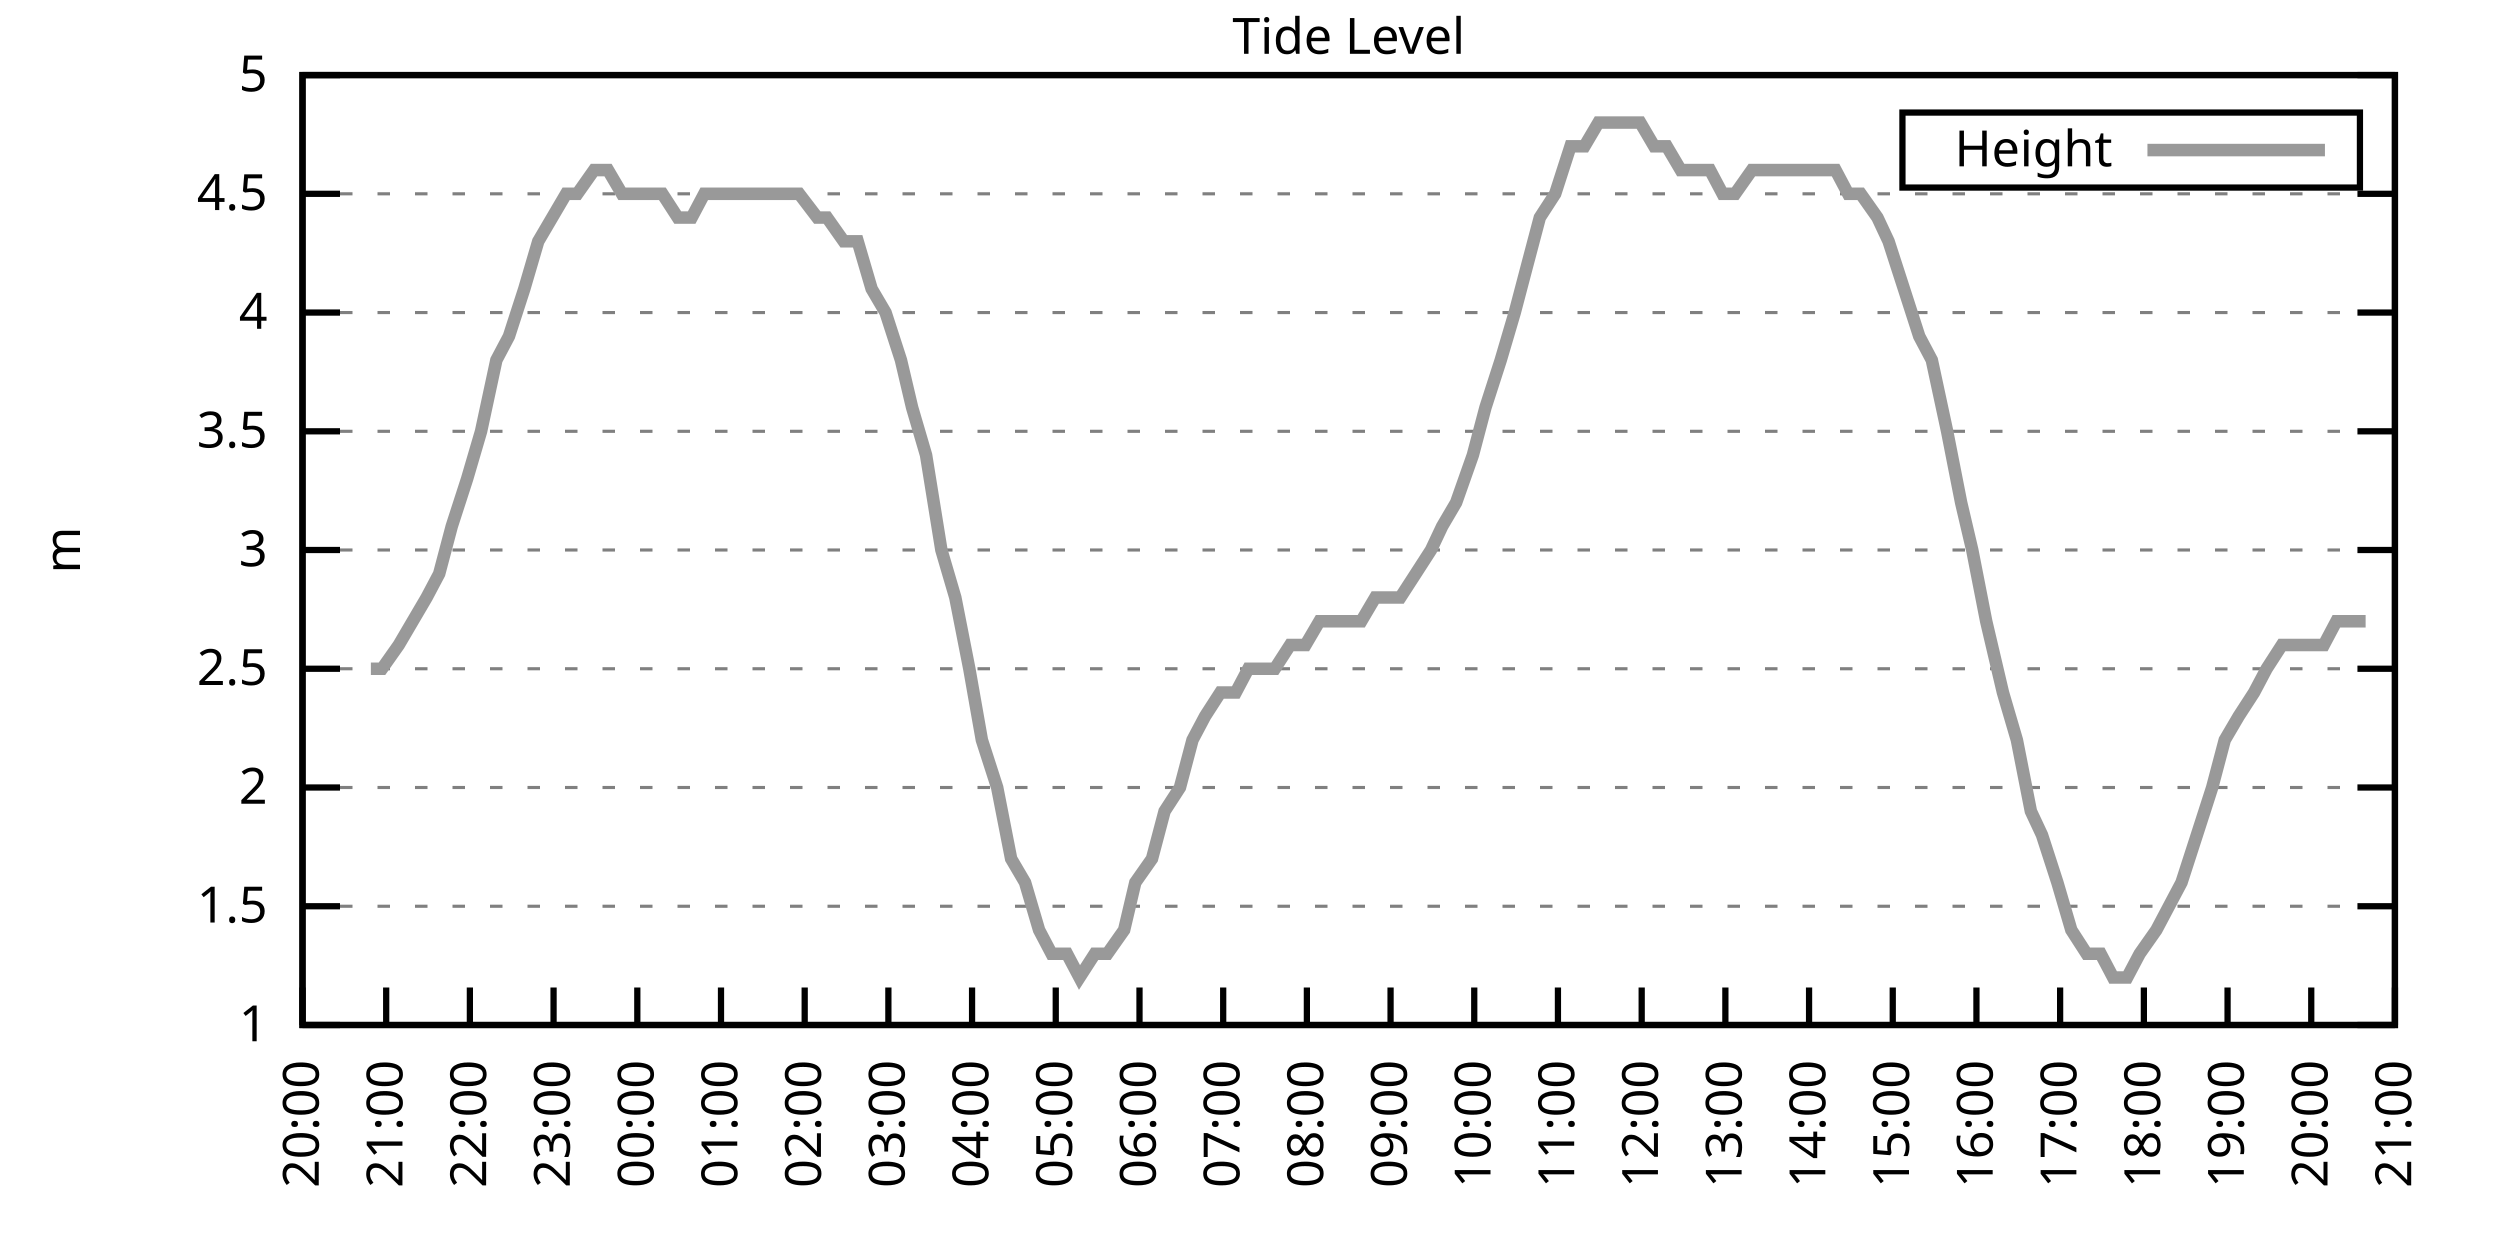
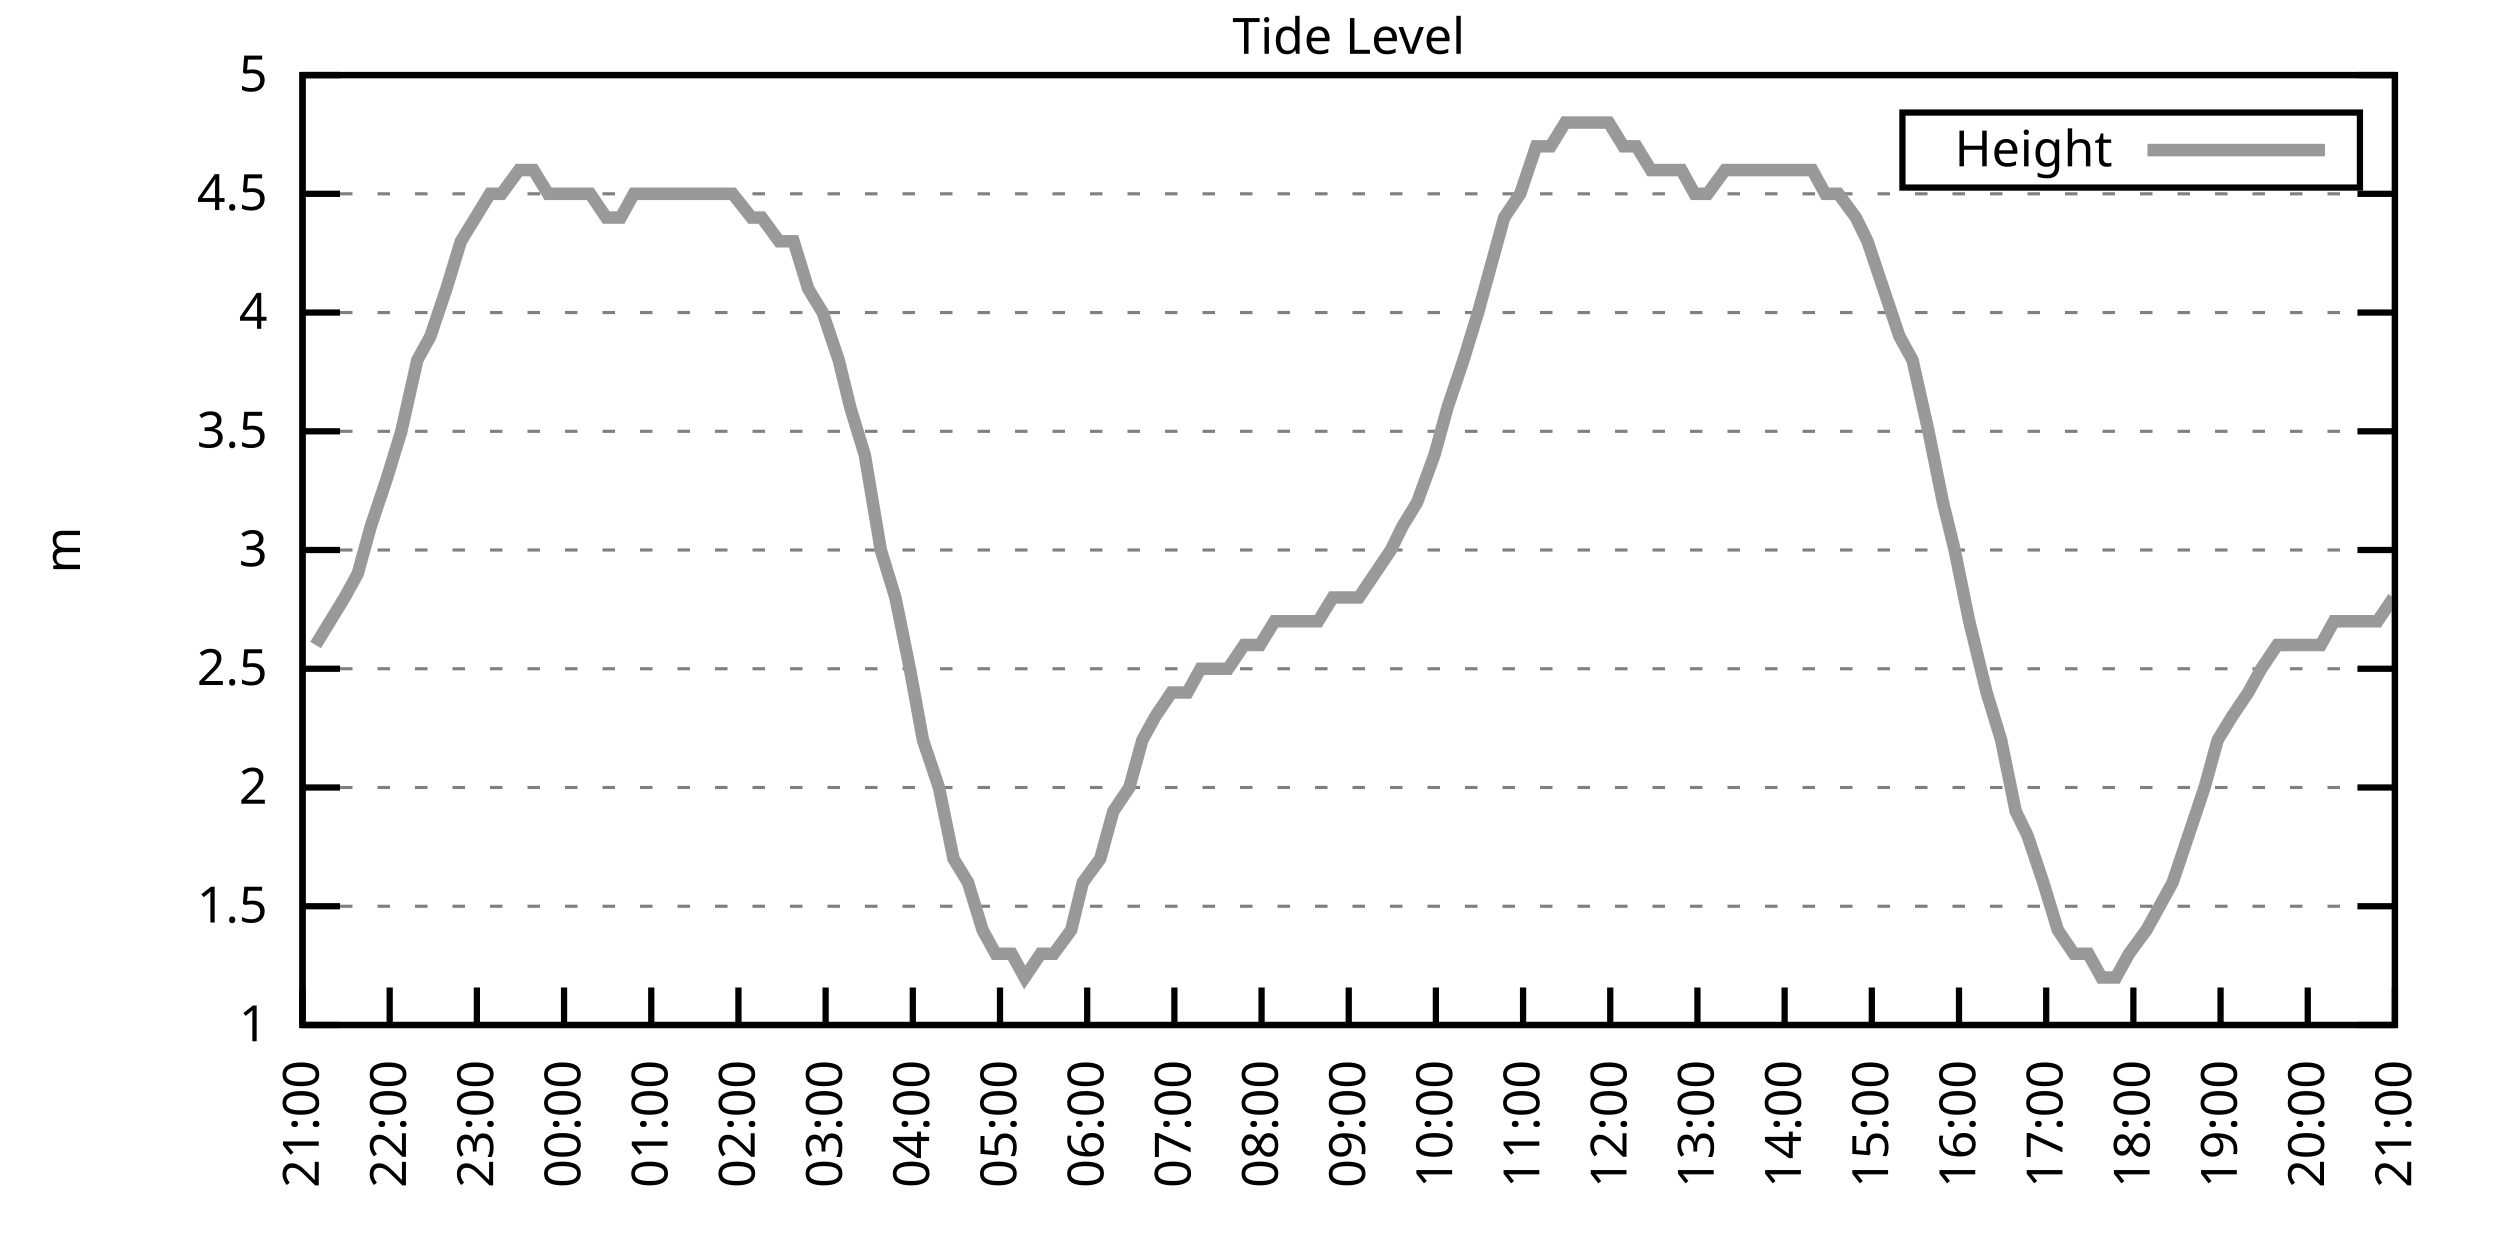
<svg xmlns="http://www.w3.org/2000/svg" xmlns:xlink="http://www.w3.org/1999/xlink" width="400" height="200" viewBox="0 0 400 200">
  <g id="gnuplot_canvas">
    <rect x="0" y="0" width="400" height="200" fill="none" />
    <defs>
      <circle id="gpDot" r="0.5" stroke-width="0.5" stroke="currentColor" />
      <path id="gpPt0" stroke-width="0.333" stroke="currentColor" d="M-1,0 h2 M0,-1 v2" />
      <path id="gpPt1" stroke-width="0.333" stroke="currentColor" d="M-1,-1 L1,1 M1,-1 L-1,1" />
      <path id="gpPt2" stroke-width="0.333" stroke="currentColor" d="M-1,0 L1,0 M0,-1 L0,1 M-1,-1 L1,1 M-1,1 L1,-1" />
      <rect id="gpPt3" stroke-width="0.333" stroke="currentColor" x="-1" y="-1" width="2" height="2" />
      <rect id="gpPt4" stroke-width="0.333" stroke="currentColor" fill="currentColor" x="-1" y="-1" width="2" height="2" />
      <circle id="gpPt5" stroke-width="0.333" stroke="currentColor" cx="0" cy="0" r="1" />
      <use xlink:href="#gpPt5" id="gpPt6" fill="currentColor" stroke="none" />
      <path id="gpPt7" stroke-width="0.333" stroke="currentColor" d="M0,-1.33 L-1.33,0.67 L1.33,0.67 z" />
      <use xlink:href="#gpPt7" id="gpPt8" fill="currentColor" stroke="none" />
      <use xlink:href="#gpPt7" id="gpPt9" stroke="currentColor" transform="rotate(180)" />
      <use xlink:href="#gpPt9" id="gpPt10" fill="currentColor" stroke="none" />
      <use xlink:href="#gpPt3" id="gpPt11" stroke="currentColor" transform="rotate(45)" />
      <use xlink:href="#gpPt11" id="gpPt12" fill="currentColor" stroke="none" />
      <path id="gpPt13" stroke-width="0.333" stroke="currentColor" d="M0,1.330 L1.265,0.411 L0.782,-1.067 L-0.782,-1.076 L-1.265,0.411 z" />
      <use xlink:href="#gpPt13" id="gpPt14" fill="currentColor" stroke="none" />
      <filter id="textbox" filterUnits="objectBoundingBox" x="0" y="0" height="1" width="1">
        <feFlood flood-color="white" flood-opacity="1" result="bgnd" />
        <feComposite in="SourceGraphic" in2="bgnd" operator="atop" />
      </filter>
      <filter id="greybox" filterUnits="objectBoundingBox" x="0" y="0" height="1" width="1">
        <feFlood flood-color="lightgrey" flood-opacity="1" result="grey" />
        <feComposite in="SourceGraphic" in2="grey" operator="atop" />
      </filter>
    </defs>
    <g fill="none" color="white" stroke="currentColor" stroke-width="1.00" stroke-linecap="butt" stroke-linejoin="miter">
</g>
    <g fill="none" color="black" stroke="currentColor" stroke-width="1.00" stroke-linecap="butt" stroke-linejoin="miter">
      <g stroke="none" shape-rendering="crispEdges">
        <polygon fill="rgb(255, 255, 255)" points="48.40,164.00 383.18,164.00 383.18,12.02 48.40,12.02 " />
      </g>
    </g>
    <g fill="none" color="black" stroke="currentColor" stroke-width="1.00" stroke-linecap="butt" stroke-linejoin="miter">
</g>
    <g fill="none" color="black" stroke="black" stroke-width="0.50" stroke-linecap="butt" stroke-linejoin="miter">
</g>
    <g fill="none" color="gray" stroke="currentColor" stroke-width="0.50" stroke-linecap="butt" stroke-linejoin="miter">
      <path stroke="gray" stroke-dasharray="2,4" class="gridline" d="M48.40,164.00 L383.19,164.00  " />
    </g>
    <g fill="none" color="gray" stroke="gray" stroke-width="1.00" stroke-linecap="butt" stroke-linejoin="miter">
</g>
    <g fill="none" color="black" stroke="currentColor" stroke-width="1.00" stroke-linecap="butt" stroke-linejoin="miter">
      <path stroke="black" d="M48.40,164.00 L54.40,164.00 M383.19,164.00 L377.19,164.00  " />
      <g transform="translate(42.80,166.60)" stroke="none" fill="black" font-family="Sans" font-size="8.00" text-anchor="end">
        <text>
          <tspan font-family="Sans"> 1</tspan>
        </text>
      </g>
    </g>
    <g fill="none" color="black" stroke="currentColor" stroke-width="1.00" stroke-linecap="butt" stroke-linejoin="miter">
</g>
    <g fill="none" color="black" stroke="black" stroke-width="0.50" stroke-linecap="butt" stroke-linejoin="miter">
</g>
    <g fill="none" color="gray" stroke="currentColor" stroke-width="0.50" stroke-linecap="butt" stroke-linejoin="miter">
      <path stroke="gray" stroke-dasharray="2,4" class="gridline" d="M48.40,145.00 L383.19,145.00  " />
    </g>
    <g fill="none" color="gray" stroke="gray" stroke-width="1.00" stroke-linecap="butt" stroke-linejoin="miter">
</g>
    <g fill="none" color="black" stroke="currentColor" stroke-width="1.00" stroke-linecap="butt" stroke-linejoin="miter">
      <path stroke="black" d="M48.40,145.00 L54.40,145.00 M383.19,145.00 L377.19,145.00  " />
      <g transform="translate(42.80,147.60)" stroke="none" fill="black" font-family="Sans" font-size="8.00" text-anchor="end">
        <text>
          <tspan font-family="Sans"> 1.5</tspan>
        </text>
      </g>
    </g>
    <g fill="none" color="black" stroke="currentColor" stroke-width="1.00" stroke-linecap="butt" stroke-linejoin="miter">
</g>
    <g fill="none" color="black" stroke="black" stroke-width="0.50" stroke-linecap="butt" stroke-linejoin="miter">
</g>
    <g fill="none" color="gray" stroke="currentColor" stroke-width="0.50" stroke-linecap="butt" stroke-linejoin="miter">
      <path stroke="gray" stroke-dasharray="2,4" class="gridline" d="M48.40,126.00 L383.19,126.00  " />
    </g>
    <g fill="none" color="gray" stroke="gray" stroke-width="1.00" stroke-linecap="butt" stroke-linejoin="miter">
</g>
    <g fill="none" color="black" stroke="currentColor" stroke-width="1.00" stroke-linecap="butt" stroke-linejoin="miter">
      <path stroke="black" d="M48.40,126.00 L54.40,126.00 M383.19,126.00 L377.19,126.00  " />
      <g transform="translate(42.80,128.60)" stroke="none" fill="black" font-family="Sans" font-size="8.00" text-anchor="end">
        <text>
          <tspan font-family="Sans"> 2</tspan>
        </text>
      </g>
    </g>
    <g fill="none" color="black" stroke="currentColor" stroke-width="1.00" stroke-linecap="butt" stroke-linejoin="miter">
</g>
    <g fill="none" color="black" stroke="black" stroke-width="0.50" stroke-linecap="butt" stroke-linejoin="miter">
</g>
    <g fill="none" color="gray" stroke="currentColor" stroke-width="0.50" stroke-linecap="butt" stroke-linejoin="miter">
      <path stroke="gray" stroke-dasharray="2,4" class="gridline" d="M48.40,107.00 L383.19,107.00  " />
    </g>
    <g fill="none" color="gray" stroke="gray" stroke-width="1.00" stroke-linecap="butt" stroke-linejoin="miter">
</g>
    <g fill="none" color="black" stroke="currentColor" stroke-width="1.00" stroke-linecap="butt" stroke-linejoin="miter">
      <path stroke="black" d="M48.40,107.00 L54.40,107.00 M383.19,107.00 L377.19,107.00  " />
      <g transform="translate(42.80,109.60)" stroke="none" fill="black" font-family="Sans" font-size="8.00" text-anchor="end">
        <text>
          <tspan font-family="Sans"> 2.5</tspan>
        </text>
      </g>
    </g>
    <g fill="none" color="black" stroke="currentColor" stroke-width="1.00" stroke-linecap="butt" stroke-linejoin="miter">
</g>
    <g fill="none" color="black" stroke="black" stroke-width="0.50" stroke-linecap="butt" stroke-linejoin="miter">
</g>
    <g fill="none" color="gray" stroke="currentColor" stroke-width="0.50" stroke-linecap="butt" stroke-linejoin="miter">
      <path stroke="gray" stroke-dasharray="2,4" class="gridline" d="M48.40,88.00 L383.19,88.00  " />
    </g>
    <g fill="none" color="gray" stroke="gray" stroke-width="1.00" stroke-linecap="butt" stroke-linejoin="miter">
</g>
    <g fill="none" color="black" stroke="currentColor" stroke-width="1.00" stroke-linecap="butt" stroke-linejoin="miter">
      <path stroke="black" d="M48.40,88.00 L54.40,88.00 M383.19,88.00 L377.19,88.00  " />
      <g transform="translate(42.80,90.60)" stroke="none" fill="black" font-family="Sans" font-size="8.00" text-anchor="end">
        <text>
          <tspan font-family="Sans"> 3</tspan>
        </text>
      </g>
    </g>
    <g fill="none" color="black" stroke="currentColor" stroke-width="1.00" stroke-linecap="butt" stroke-linejoin="miter">
</g>
    <g fill="none" color="black" stroke="black" stroke-width="0.50" stroke-linecap="butt" stroke-linejoin="miter">
</g>
    <g fill="none" color="gray" stroke="currentColor" stroke-width="0.50" stroke-linecap="butt" stroke-linejoin="miter">
      <path stroke="gray" stroke-dasharray="2,4" class="gridline" d="M48.40,69.01 L383.19,69.01  " />
    </g>
    <g fill="none" color="gray" stroke="gray" stroke-width="1.00" stroke-linecap="butt" stroke-linejoin="miter">
</g>
    <g fill="none" color="black" stroke="currentColor" stroke-width="1.00" stroke-linecap="butt" stroke-linejoin="miter">
      <path stroke="black" d="M48.40,69.01 L54.40,69.01 M383.19,69.01 L377.19,69.01  " />
      <g transform="translate(42.80,71.61)" stroke="none" fill="black" font-family="Sans" font-size="8.00" text-anchor="end">
        <text>
          <tspan font-family="Sans"> 3.5</tspan>
        </text>
      </g>
    </g>
    <g fill="none" color="black" stroke="currentColor" stroke-width="1.00" stroke-linecap="butt" stroke-linejoin="miter">
</g>
    <g fill="none" color="black" stroke="black" stroke-width="0.50" stroke-linecap="butt" stroke-linejoin="miter">
</g>
    <g fill="none" color="gray" stroke="currentColor" stroke-width="0.50" stroke-linecap="butt" stroke-linejoin="miter">
      <path stroke="gray" stroke-dasharray="2,4" class="gridline" d="M48.40,50.01 L383.19,50.01  " />
    </g>
    <g fill="none" color="gray" stroke="gray" stroke-width="1.00" stroke-linecap="butt" stroke-linejoin="miter">
</g>
    <g fill="none" color="black" stroke="currentColor" stroke-width="1.00" stroke-linecap="butt" stroke-linejoin="miter">
      <path stroke="black" d="M48.40,50.01 L54.40,50.01 M383.19,50.01 L377.19,50.01  " />
      <g transform="translate(42.80,52.61)" stroke="none" fill="black" font-family="Sans" font-size="8.00" text-anchor="end">
        <text>
          <tspan font-family="Sans"> 4</tspan>
        </text>
      </g>
    </g>
    <g fill="none" color="black" stroke="currentColor" stroke-width="1.00" stroke-linecap="butt" stroke-linejoin="miter">
</g>
    <g fill="none" color="black" stroke="black" stroke-width="0.50" stroke-linecap="butt" stroke-linejoin="miter">
</g>
    <g fill="none" color="gray" stroke="currentColor" stroke-width="0.50" stroke-linecap="butt" stroke-linejoin="miter">
      <path stroke="gray" stroke-dasharray="2,4" class="gridline" d="M48.40,31.01 L383.19,31.01  " />
    </g>
    <g fill="none" color="gray" stroke="gray" stroke-width="1.00" stroke-linecap="butt" stroke-linejoin="miter">
</g>
    <g fill="none" color="black" stroke="currentColor" stroke-width="1.00" stroke-linecap="butt" stroke-linejoin="miter">
      <path stroke="black" d="M48.40,31.01 L54.40,31.01 M383.19,31.01 L377.19,31.01  " />
      <g transform="translate(42.80,33.61)" stroke="none" fill="black" font-family="Sans" font-size="8.00" text-anchor="end">
        <text>
          <tspan font-family="Sans"> 4.5</tspan>
        </text>
      </g>
    </g>
    <g fill="none" color="black" stroke="currentColor" stroke-width="1.00" stroke-linecap="butt" stroke-linejoin="miter">
</g>
    <g fill="none" color="black" stroke="black" stroke-width="0.50" stroke-linecap="butt" stroke-linejoin="miter">
</g>
    <g fill="none" color="gray" stroke="currentColor" stroke-width="0.50" stroke-linecap="butt" stroke-linejoin="miter">
      <path stroke="gray" stroke-dasharray="2,4" class="gridline" d="M48.40,12.01 L383.19,12.01  " />
    </g>
    <g fill="none" color="gray" stroke="gray" stroke-width="1.00" stroke-linecap="butt" stroke-linejoin="miter">
</g>
    <g fill="none" color="black" stroke="currentColor" stroke-width="1.00" stroke-linecap="butt" stroke-linejoin="miter">
      <path stroke="black" d="M48.40,12.01 L54.40,12.01 M383.19,12.01 L377.19,12.01  " />
      <g transform="translate(42.80,14.61)" stroke="none" fill="black" font-family="Sans" font-size="8.00" text-anchor="end">
        <text>
          <tspan font-family="Sans"> 5</tspan>
        </text>
      </g>
    </g>
    <g fill="none" color="black" stroke="currentColor" stroke-width="1.00" stroke-linecap="butt" stroke-linejoin="miter">
      <path stroke="black" d="M48.40,164.00 L48.40,158.00  " />
      <g transform="translate(51.00,169.60) rotate(270.00)" stroke="none" fill="black" font-family="Sans" font-size="8.00" text-anchor="end">
        <text>
-           <tspan font-family="Sans">20:00</tspan>
-         </text>
-       </g>
-     </g>
-     <g fill="none" color="black" stroke="currentColor" stroke-width="1.00" stroke-linecap="butt" stroke-linejoin="miter">
-       <path stroke="black" d="M61.79,164.00 L61.79,158.00  " />
-       <g transform="translate(64.39,169.60) rotate(270.00)" stroke="none" fill="black" font-family="Sans" font-size="8.00" text-anchor="end">
-         <text>
          <tspan font-family="Sans">21:00</tspan>
        </text>
      </g>
    </g>
    <g fill="none" color="black" stroke="currentColor" stroke-width="1.00" stroke-linecap="butt" stroke-linejoin="miter">
-       <path stroke="black" d="M75.18,164.00 L75.18,158.00  " />
-       <g transform="translate(77.78,169.60) rotate(270.00)" stroke="none" fill="black" font-family="Sans" font-size="8.00" text-anchor="end">
+       <path stroke="black" d="M62.35,164.00 L62.35,158.00  " />
+       <g transform="translate(64.95,169.60) rotate(270.00)" stroke="none" fill="black" font-family="Sans" font-size="8.00" text-anchor="end">
        <text>
          <tspan font-family="Sans">22:00</tspan>
        </text>
      </g>
    </g>
    <g fill="none" color="black" stroke="currentColor" stroke-width="1.00" stroke-linecap="butt" stroke-linejoin="miter">
-       <path stroke="black" d="M88.57,164.00 L88.57,158.00  " />
-       <g transform="translate(91.17,169.60) rotate(270.00)" stroke="none" fill="black" font-family="Sans" font-size="8.00" text-anchor="end">
+       <path stroke="black" d="M76.30,164.00 L76.30,158.00  " />
+       <g transform="translate(78.90,169.60) rotate(270.00)" stroke="none" fill="black" font-family="Sans" font-size="8.00" text-anchor="end">
        <text>
          <tspan font-family="Sans">23:00</tspan>
        </text>
      </g>
    </g>
    <g fill="none" color="black" stroke="currentColor" stroke-width="1.00" stroke-linecap="butt" stroke-linejoin="miter">
-       <path stroke="black" d="M101.97,164.00 L101.97,158.00  " />
-       <g transform="translate(104.57,169.60) rotate(270.00)" stroke="none" fill="black" font-family="Sans" font-size="8.00" text-anchor="end">
+       <path stroke="black" d="M90.25,164.00 L90.25,158.00  " />
+       <g transform="translate(92.85,169.60) rotate(270.00)" stroke="none" fill="black" font-family="Sans" font-size="8.00" text-anchor="end">
        <text>
          <tspan font-family="Sans">00:00</tspan>
        </text>
      </g>
    </g>
    <g fill="none" color="black" stroke="currentColor" stroke-width="1.00" stroke-linecap="butt" stroke-linejoin="miter">
-       <path stroke="black" d="M115.36,164.00 L115.36,158.00  " />
-       <g transform="translate(117.96,169.60) rotate(270.00)" stroke="none" fill="black" font-family="Sans" font-size="8.00" text-anchor="end">
+       <path stroke="black" d="M104.20,164.00 L104.20,158.00  " />
+       <g transform="translate(106.80,169.60) rotate(270.00)" stroke="none" fill="black" font-family="Sans" font-size="8.00" text-anchor="end">
        <text>
          <tspan font-family="Sans">01:00</tspan>
        </text>
      </g>
    </g>
    <g fill="none" color="black" stroke="currentColor" stroke-width="1.00" stroke-linecap="butt" stroke-linejoin="miter">
-       <path stroke="black" d="M128.75,164.00 L128.75,158.00  " />
-       <g transform="translate(131.35,169.60) rotate(270.00)" stroke="none" fill="black" font-family="Sans" font-size="8.00" text-anchor="end">
+       <path stroke="black" d="M118.15,164.00 L118.15,158.00  " />
+       <g transform="translate(120.75,169.60) rotate(270.00)" stroke="none" fill="black" font-family="Sans" font-size="8.00" text-anchor="end">
        <text>
          <tspan font-family="Sans">02:00</tspan>
        </text>
      </g>
    </g>
    <g fill="none" color="black" stroke="currentColor" stroke-width="1.00" stroke-linecap="butt" stroke-linejoin="miter">
-       <path stroke="black" d="M142.14,164.00 L142.14,158.00  " />
-       <g transform="translate(144.74,169.60) rotate(270.00)" stroke="none" fill="black" font-family="Sans" font-size="8.00" text-anchor="end">
+       <path stroke="black" d="M132.10,164.00 L132.10,158.00  " />
+       <g transform="translate(134.70,169.60) rotate(270.00)" stroke="none" fill="black" font-family="Sans" font-size="8.00" text-anchor="end">
        <text>
          <tspan font-family="Sans">03:00</tspan>
        </text>
      </g>
    </g>
    <g fill="none" color="black" stroke="currentColor" stroke-width="1.00" stroke-linecap="butt" stroke-linejoin="miter">
-       <path stroke="black" d="M155.53,164.00 L155.53,158.00  " />
-       <g transform="translate(158.13,169.60) rotate(270.00)" stroke="none" fill="black" font-family="Sans" font-size="8.00" text-anchor="end">
+       <path stroke="black" d="M146.05,164.00 L146.05,158.00  " />
+       <g transform="translate(148.65,169.60) rotate(270.00)" stroke="none" fill="black" font-family="Sans" font-size="8.00" text-anchor="end">
        <text>
          <tspan font-family="Sans">04:00</tspan>
        </text>
      </g>
    </g>
    <g fill="none" color="black" stroke="currentColor" stroke-width="1.00" stroke-linecap="butt" stroke-linejoin="miter">
-       <path stroke="black" d="M168.92,164.00 L168.92,158.00  " />
-       <g transform="translate(171.52,169.60) rotate(270.00)" stroke="none" fill="black" font-family="Sans" font-size="8.00" text-anchor="end">
+       <path stroke="black" d="M160.00,164.00 L160.00,158.00  " />
+       <g transform="translate(162.60,169.60) rotate(270.00)" stroke="none" fill="black" font-family="Sans" font-size="8.00" text-anchor="end">
        <text>
          <tspan font-family="Sans">05:00</tspan>
        </text>
      </g>
    </g>
    <g fill="none" color="black" stroke="currentColor" stroke-width="1.00" stroke-linecap="butt" stroke-linejoin="miter">
-       <path stroke="black" d="M182.32,164.00 L182.32,158.00  " />
-       <g transform="translate(184.92,169.60) rotate(270.00)" stroke="none" fill="black" font-family="Sans" font-size="8.00" text-anchor="end">
+       <path stroke="black" d="M173.95,164.00 L173.95,158.00  " />
+       <g transform="translate(176.55,169.60) rotate(270.00)" stroke="none" fill="black" font-family="Sans" font-size="8.00" text-anchor="end">
        <text>
          <tspan font-family="Sans">06:00</tspan>
        </text>
      </g>
    </g>
    <g fill="none" color="black" stroke="currentColor" stroke-width="1.00" stroke-linecap="butt" stroke-linejoin="miter">
-       <path stroke="black" d="M195.71,164.00 L195.71,158.00  " />
-       <g transform="translate(198.31,169.60) rotate(270.00)" stroke="none" fill="black" font-family="Sans" font-size="8.00" text-anchor="end">
+       <path stroke="black" d="M187.90,164.00 L187.90,158.00  " />
+       <g transform="translate(190.50,169.60) rotate(270.00)" stroke="none" fill="black" font-family="Sans" font-size="8.00" text-anchor="end">
        <text>
          <tspan font-family="Sans">07:00</tspan>
        </text>
      </g>
    </g>
    <g fill="none" color="black" stroke="currentColor" stroke-width="1.00" stroke-linecap="butt" stroke-linejoin="miter">
-       <path stroke="black" d="M209.10,164.00 L209.10,158.00  " />
-       <g transform="translate(211.70,169.60) rotate(270.00)" stroke="none" fill="black" font-family="Sans" font-size="8.00" text-anchor="end">
+       <path stroke="black" d="M201.85,164.00 L201.85,158.00  " />
+       <g transform="translate(204.45,169.60) rotate(270.00)" stroke="none" fill="black" font-family="Sans" font-size="8.00" text-anchor="end">
        <text>
          <tspan font-family="Sans">08:00</tspan>
        </text>
      </g>
    </g>
    <g fill="none" color="black" stroke="currentColor" stroke-width="1.00" stroke-linecap="butt" stroke-linejoin="miter">
-       <path stroke="black" d="M222.49,164.00 L222.49,158.00  " />
-       <g transform="translate(225.09,169.60) rotate(270.00)" stroke="none" fill="black" font-family="Sans" font-size="8.00" text-anchor="end">
+       <path stroke="black" d="M215.80,164.00 L215.80,158.00  " />
+       <g transform="translate(218.40,169.60) rotate(270.00)" stroke="none" fill="black" font-family="Sans" font-size="8.00" text-anchor="end">
        <text>
          <tspan font-family="Sans">09:00</tspan>
        </text>
      </g>
    </g>
    <g fill="none" color="black" stroke="currentColor" stroke-width="1.00" stroke-linecap="butt" stroke-linejoin="miter">
-       <path stroke="black" d="M235.88,164.00 L235.88,158.00  " />
-       <g transform="translate(238.48,169.60) rotate(270.00)" stroke="none" fill="black" font-family="Sans" font-size="8.00" text-anchor="end">
+       <path stroke="black" d="M229.74,164.00 L229.74,158.00  " />
+       <g transform="translate(232.34,169.60) rotate(270.00)" stroke="none" fill="black" font-family="Sans" font-size="8.00" text-anchor="end">
        <text>
          <tspan font-family="Sans">10:00</tspan>
        </text>
      </g>
    </g>
    <g fill="none" color="black" stroke="currentColor" stroke-width="1.00" stroke-linecap="butt" stroke-linejoin="miter">
-       <path stroke="black" d="M249.27,164.00 L249.27,158.00  " />
-       <g transform="translate(251.87,169.60) rotate(270.00)" stroke="none" fill="black" font-family="Sans" font-size="8.00" text-anchor="end">
+       <path stroke="black" d="M243.69,164.00 L243.69,158.00  " />
+       <g transform="translate(246.29,169.60) rotate(270.00)" stroke="none" fill="black" font-family="Sans" font-size="8.00" text-anchor="end">
        <text>
          <tspan font-family="Sans">11:00</tspan>
        </text>
      </g>
    </g>
    <g fill="none" color="black" stroke="currentColor" stroke-width="1.00" stroke-linecap="butt" stroke-linejoin="miter">
-       <path stroke="black" d="M262.67,164.00 L262.67,158.00  " />
-       <g transform="translate(265.27,169.60) rotate(270.00)" stroke="none" fill="black" font-family="Sans" font-size="8.00" text-anchor="end">
+       <path stroke="black" d="M257.64,164.00 L257.64,158.00  " />
+       <g transform="translate(260.24,169.60) rotate(270.00)" stroke="none" fill="black" font-family="Sans" font-size="8.00" text-anchor="end">
        <text>
          <tspan font-family="Sans">12:00</tspan>
        </text>
      </g>
    </g>
    <g fill="none" color="black" stroke="currentColor" stroke-width="1.00" stroke-linecap="butt" stroke-linejoin="miter">
-       <path stroke="black" d="M276.06,164.00 L276.06,158.00  " />
-       <g transform="translate(278.66,169.60) rotate(270.00)" stroke="none" fill="black" font-family="Sans" font-size="8.00" text-anchor="end">
+       <path stroke="black" d="M271.59,164.00 L271.59,158.00  " />
+       <g transform="translate(274.19,169.60) rotate(270.00)" stroke="none" fill="black" font-family="Sans" font-size="8.00" text-anchor="end">
        <text>
          <tspan font-family="Sans">13:00</tspan>
        </text>
      </g>
    </g>
    <g fill="none" color="black" stroke="currentColor" stroke-width="1.00" stroke-linecap="butt" stroke-linejoin="miter">
-       <path stroke="black" d="M289.45,164.00 L289.45,158.00  " />
-       <g transform="translate(292.05,169.60) rotate(270.00)" stroke="none" fill="black" font-family="Sans" font-size="8.00" text-anchor="end">
+       <path stroke="black" d="M285.54,164.00 L285.54,158.00  " />
+       <g transform="translate(288.14,169.60) rotate(270.00)" stroke="none" fill="black" font-family="Sans" font-size="8.00" text-anchor="end">
        <text>
          <tspan font-family="Sans">14:00</tspan>
        </text>
      </g>
    </g>
    <g fill="none" color="black" stroke="currentColor" stroke-width="1.00" stroke-linecap="butt" stroke-linejoin="miter">
-       <path stroke="black" d="M302.84,164.00 L302.84,158.00  " />
-       <g transform="translate(305.44,169.60) rotate(270.00)" stroke="none" fill="black" font-family="Sans" font-size="8.00" text-anchor="end">
+       <path stroke="black" d="M299.49,164.00 L299.49,158.00  " />
+       <g transform="translate(302.09,169.60) rotate(270.00)" stroke="none" fill="black" font-family="Sans" font-size="8.00" text-anchor="end">
        <text>
          <tspan font-family="Sans">15:00</tspan>
        </text>
      </g>
    </g>
    <g fill="none" color="black" stroke="currentColor" stroke-width="1.00" stroke-linecap="butt" stroke-linejoin="miter">
-       <path stroke="black" d="M316.23,164.00 L316.23,158.00  " />
-       <g transform="translate(318.83,169.60) rotate(270.00)" stroke="none" fill="black" font-family="Sans" font-size="8.00" text-anchor="end">
+       <path stroke="black" d="M313.44,164.00 L313.44,158.00  " />
+       <g transform="translate(316.04,169.60) rotate(270.00)" stroke="none" fill="black" font-family="Sans" font-size="8.00" text-anchor="end">
        <text>
          <tspan font-family="Sans">16:00</tspan>
        </text>
      </g>
    </g>
    <g fill="none" color="black" stroke="currentColor" stroke-width="1.00" stroke-linecap="butt" stroke-linejoin="miter">
-       <path stroke="black" d="M329.62,164.00 L329.62,158.00  " />
-       <g transform="translate(332.22,169.60) rotate(270.00)" stroke="none" fill="black" font-family="Sans" font-size="8.00" text-anchor="end">
+       <path stroke="black" d="M327.39,164.00 L327.39,158.00  " />
+       <g transform="translate(329.99,169.60) rotate(270.00)" stroke="none" fill="black" font-family="Sans" font-size="8.00" text-anchor="end">
        <text>
          <tspan font-family="Sans">17:00</tspan>
        </text>
      </g>
    </g>
    <g fill="none" color="black" stroke="currentColor" stroke-width="1.00" stroke-linecap="butt" stroke-linejoin="miter">
-       <path stroke="black" d="M343.02,164.00 L343.02,158.00  " />
-       <g transform="translate(345.62,169.60) rotate(270.00)" stroke="none" fill="black" font-family="Sans" font-size="8.00" text-anchor="end">
+       <path stroke="black" d="M341.34,164.00 L341.34,158.00  " />
+       <g transform="translate(343.94,169.60) rotate(270.00)" stroke="none" fill="black" font-family="Sans" font-size="8.00" text-anchor="end">
        <text>
          <tspan font-family="Sans">18:00</tspan>
        </text>
      </g>
    </g>
    <g fill="none" color="black" stroke="currentColor" stroke-width="1.00" stroke-linecap="butt" stroke-linejoin="miter">
-       <path stroke="black" d="M356.41,164.00 L356.41,158.00  " />
-       <g transform="translate(359.01,169.60) rotate(270.00)" stroke="none" fill="black" font-family="Sans" font-size="8.00" text-anchor="end">
+       <path stroke="black" d="M355.29,164.00 L355.29,158.00  " />
+       <g transform="translate(357.89,169.60) rotate(270.00)" stroke="none" fill="black" font-family="Sans" font-size="8.00" text-anchor="end">
        <text>
          <tspan font-family="Sans">19:00</tspan>
        </text>
      </g>
    </g>
    <g fill="none" color="black" stroke="currentColor" stroke-width="1.00" stroke-linecap="butt" stroke-linejoin="miter">
-       <path stroke="black" d="M369.80,164.00 L369.80,158.00  " />
-       <g transform="translate(372.40,169.60) rotate(270.00)" stroke="none" fill="black" font-family="Sans" font-size="8.00" text-anchor="end">
+       <path stroke="black" d="M369.24,164.00 L369.24,158.00  " />
+       <g transform="translate(371.84,169.60) rotate(270.00)" stroke="none" fill="black" font-family="Sans" font-size="8.00" text-anchor="end">
        <text>
          <tspan font-family="Sans">20:00</tspan>
        </text>
      </g>
    </g>
    <g fill="none" color="black" stroke="currentColor" stroke-width="1.00" stroke-linecap="butt" stroke-linejoin="miter">
      <path stroke="black" d="M383.19,164.00 L383.19,158.00  " />
      <g transform="translate(385.79,169.60) rotate(270.00)" stroke="none" fill="black" font-family="Sans" font-size="8.00" text-anchor="end">
        <text>
          <tspan font-family="Sans">21:00</tspan>
        </text>
      </g>
    </g>
    <g fill="none" color="black" stroke="currentColor" stroke-width="1.00" stroke-linecap="butt" stroke-linejoin="miter">
</g>
    <g fill="none" color="black" stroke="currentColor" stroke-width="1.00" stroke-linecap="butt" stroke-linejoin="miter">
      <path stroke="black" d="M48.40,12.01 L48.40,164.00 L383.19,164.00 L383.19,12.01 L48.40,12.01 Z  " />
    </g>
    <g fill="none" color="black" stroke="currentColor" stroke-width="1.00" stroke-linecap="butt" stroke-linejoin="miter">
</g>
    <g fill="none" color="black" stroke="currentColor" stroke-width="1.00" stroke-linecap="butt" stroke-linejoin="miter">
      <path stroke="black" d="M304.39,30.01 L304.39,18.01 L377.59,18.01 L377.59,30.01 L304.39,30.01 Z  " />
    </g>
    <g id="Tide_level_plot_1">
      <g fill="none" color="white" stroke="black" stroke-width="2.00" stroke-linecap="butt" stroke-linejoin="miter">
</g>
      <g fill="none" color="black" stroke="currentColor" stroke-width="2.00" stroke-linecap="butt" stroke-linejoin="miter">
        <g transform="translate(337.99,26.61)" stroke="none" fill="black" font-family="Sans" font-size="8.00" text-anchor="end">
          <text>
            <tspan font-family="Sans">Height</tspan>
          </text>
        </g>
      </g>
      <g fill="none" color="black" stroke="currentColor" stroke-width="2.00" stroke-linecap="butt" stroke-linejoin="miter">
-         <path stroke="rgb(153, 153, 153)" d="M343.59,24.01 L371.99,24.01 M59.34,107.00 L61.12,107.00 L63.80,103.20 L66.03,99.40 L68.26,95.60 L70.27,91.80   L72.28,84.21 L74.74,76.61 L76.97,69.01 L79.42,57.61 L81.43,53.81 L83.89,46.21 L86.12,38.61 L88.35,34.81   L90.58,31.01 L92.37,31.01 L95.05,27.21 L97.28,27.21 L99.51,31.01 L101.74,31.01 L103.75,31.01 L105.98,31.01   L108.44,34.81 L110.67,34.81 L112.68,31.01 L115.13,31.01 L116.70,31.01 L119.38,31.01 L121.38,31.01 L123.62,31.01   L127.86,31.01 L130.76,34.81 L132.32,34.81 L135.00,38.61 L137.23,38.61 L139.46,46.21 L141.69,50.01 L144.15,57.61   L145.94,65.21 L148.17,72.81 L150.62,88.00 L152.85,95.60 L155.09,107.00 L157.10,118.40 L159.55,126.00 L161.78,137.40   L164.01,141.20 L166.25,148.80 L168.25,152.60 L170.71,152.60 L172.72,156.40 L175.17,152.60 L177.18,152.60 L179.86,148.80   L181.65,141.20 L184.32,137.40 L186.33,129.80 L188.79,126.00 L190.80,118.40 L192.81,114.60 L195.26,110.80 L197.72,110.80   L199.73,107.00 L201.96,107.00 L203.97,107.00 L206.42,103.20 L208.88,103.20 L211.11,99.40 L212.89,99.40 L215.57,99.40   L217.80,99.40 L220.04,95.60 L221.82,95.60 L224.05,95.60 L226.51,91.80 L228.96,88.00 L230.75,84.21 L232.98,80.41   L235.66,72.81 L237.67,65.21 L240.12,57.61 L242.36,50.01 L244.36,42.41 L246.37,34.81 L248.83,31.01 L251.28,23.41   L253.51,23.41 L255.75,19.61 L257.76,19.61 L260.21,19.61 L262.44,19.61 L264.67,23.41 L266.68,23.41 L268.92,27.21   L270.92,27.21 L273.60,27.21 L275.61,31.01 L277.62,31.01 L280.30,27.21 L282.31,27.21 L284.76,27.21 L286.77,27.21   L289.00,27.21 L291.01,27.21 L293.69,27.21 L295.70,31.01 L297.71,31.01 L300.39,34.81 L302.17,38.61 L304.63,46.21   L307.08,53.81 L309.09,57.61 L311.54,69.01 L313.78,80.41 L315.56,88.00 L317.79,99.40 L320.47,110.80 L322.70,118.40   L324.94,129.80 L326.72,133.60 L329.18,141.20 L331.41,148.80 L333.86,152.60 L336.10,152.60 L338.10,156.40 L340.34,156.40   L342.35,152.60 L345.02,148.80 L347.03,145.00 L349.04,141.20 L351.50,133.60 L353.95,126.00 L355.96,118.40 L358.19,114.60   L360.65,110.80 L362.66,107.00 L365.11,103.20 L367.12,103.20 L369.35,103.20 L371.81,103.20 L373.82,99.40 L376.05,99.40   L378.50,99.40  " />
+         <path stroke="rgb(153, 153, 153)" d="M343.59,24.01 L371.99,24.01 M50.49,103.20 L52.82,99.40 L55.14,95.60 L57.23,91.80 L59.33,84.21 L61.88,76.61   L64.21,69.01 L66.77,57.61 L68.86,53.81 L71.42,46.21 L73.74,38.61 L76.07,34.81 L78.39,31.01 L80.25,31.01   L83.04,27.21 L85.37,27.21 L87.69,31.01 L90.02,31.01 L92.11,31.01 L94.43,31.01 L96.99,34.81 L99.32,34.81   L101.41,31.01 L103.97,31.01 L105.59,31.01 L108.38,31.01 L110.48,31.01 L112.80,31.01 L117.22,31.01 L120.24,34.81   L121.87,34.81 L124.66,38.61 L126.98,38.61 L129.31,46.21 L131.63,50.01 L134.19,57.61 L136.05,65.21 L138.37,72.81   L140.93,88.00 L143.26,95.60 L145.58,107.00 L147.67,118.40 L150.23,126.00 L152.56,137.40 L154.88,141.20 L157.21,148.80   L159.30,152.60 L161.86,152.60 L163.95,156.40 L166.51,152.60 L168.60,152.60 L171.39,148.80 L173.25,141.20 L176.04,137.40   L178.13,129.80 L180.69,126.00 L182.78,118.40 L184.87,114.60 L187.43,110.80 L189.99,110.80 L192.08,107.00 L194.41,107.00   L196.50,107.00 L199.06,103.20 L201.61,103.20 L203.94,99.40 L205.80,99.40 L208.59,99.40 L210.91,99.40 L213.24,95.60   L215.10,95.60 L217.42,95.60 L219.98,91.80 L222.54,88.00 L224.40,84.21 L226.72,80.41 L229.51,72.81 L231.60,65.21   L234.16,57.61 L236.49,50.01 L238.58,42.41 L240.67,34.81 L243.23,31.01 L245.79,23.41 L248.11,23.41 L250.44,19.61   L252.53,19.61 L255.09,19.61 L257.41,19.61 L259.74,23.41 L261.83,23.41 L264.15,27.21 L266.25,27.21 L269.04,27.21   L271.13,31.01 L273.22,31.01 L276.01,27.21 L278.10,27.21 L280.66,27.21 L282.75,27.21 L285.08,27.21 L287.17,27.21   L289.96,27.21 L292.05,31.01 L294.15,31.01 L296.94,34.81 L298.80,38.61 L301.35,46.21 L303.91,53.81 L306.00,57.61   L308.56,69.01 L310.88,80.41 L312.74,88.00 L315.07,99.40 L317.86,110.80 L320.18,118.40 L322.51,129.80 L324.37,133.60   L326.93,141.20 L329.25,148.80 L331.81,152.60 L334.13,152.60 L336.23,156.40 L338.55,156.40 L340.64,152.60 L343.43,148.80   L345.53,145.00 L347.62,141.20 L350.18,133.60 L352.73,126.00 L354.83,118.40 L357.15,114.60 L359.71,110.80 L361.80,107.00   L364.36,103.20 L366.45,103.20 L368.78,103.20 L371.33,103.20 L373.43,99.40 L375.75,99.40 L378.31,99.40 L380.40,99.40   L382.96,95.60  " />
      </g>
    </g>
    <g fill="none" color="black" stroke="currentColor" stroke-width="2.00" stroke-linecap="butt" stroke-linejoin="miter">
</g>
    <g fill="none" color="black" stroke="black" stroke-width="1.00" stroke-linecap="butt" stroke-linejoin="miter">
</g>
    <g fill="none" color="black" stroke="currentColor" stroke-width="1.00" stroke-linecap="butt" stroke-linejoin="miter">
      <path stroke="black" d="M48.40,12.01 L48.40,164.00 L383.19,164.00 L383.19,12.01 L48.40,12.01 Z  " />
      <g transform="translate(12.80,88.01) rotate(270.00)" stroke="none" fill="black" font-family="Sans" font-size="8.00" text-anchor="middle">
        <text>
          <tspan font-family="Sans">m</tspan>
        </text>
      </g>
    </g>
    <g fill="none" color="black" stroke="currentColor" stroke-width="1.00" stroke-linecap="butt" stroke-linejoin="miter">
</g>
    <g fill="none" color="black" stroke="currentColor" stroke-width="1.00" stroke-linecap="butt" stroke-linejoin="miter">
      <g transform="translate(215.79,8.61)" stroke="none" fill="black" font-family="Sans" font-size="8.00" text-anchor="middle">
        <text>
          <tspan font-family="Sans">Tide Level</tspan>
        </text>
      </g>
    </g>
    <g fill="none" color="black" stroke="currentColor" stroke-width="1.00" stroke-linecap="butt" stroke-linejoin="miter">
</g>
  </g>
</svg>
